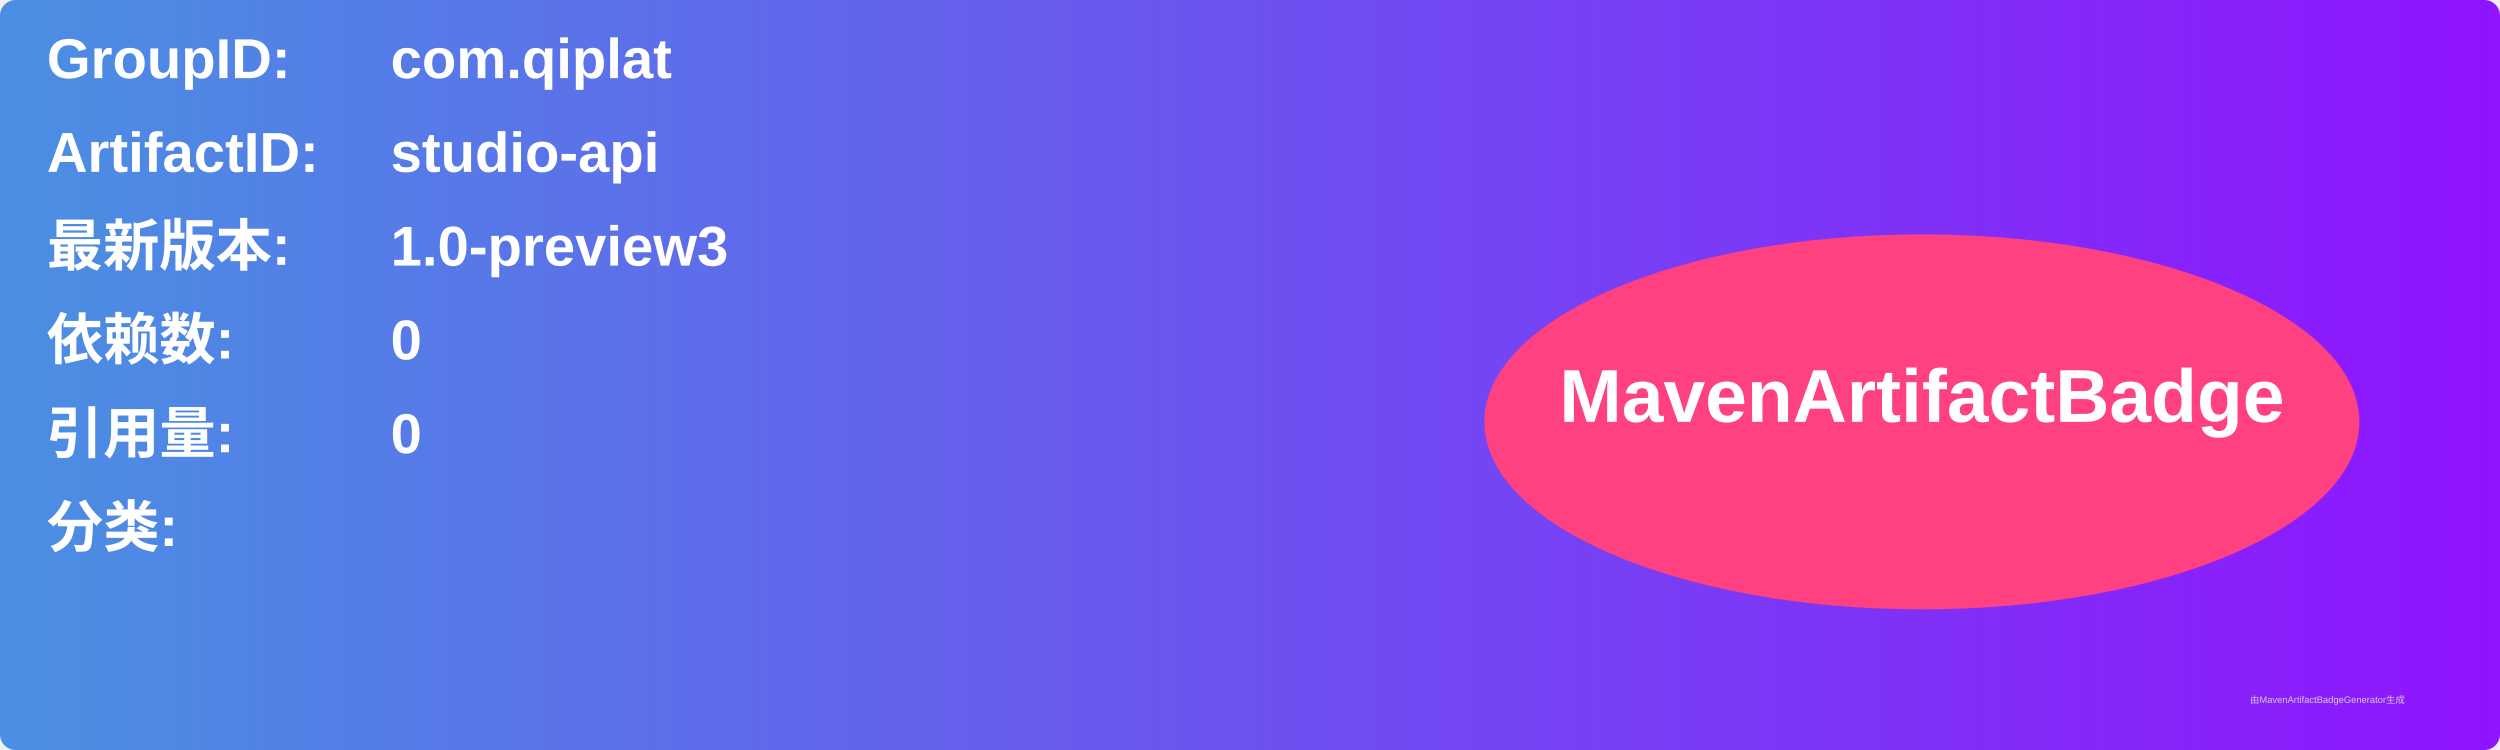
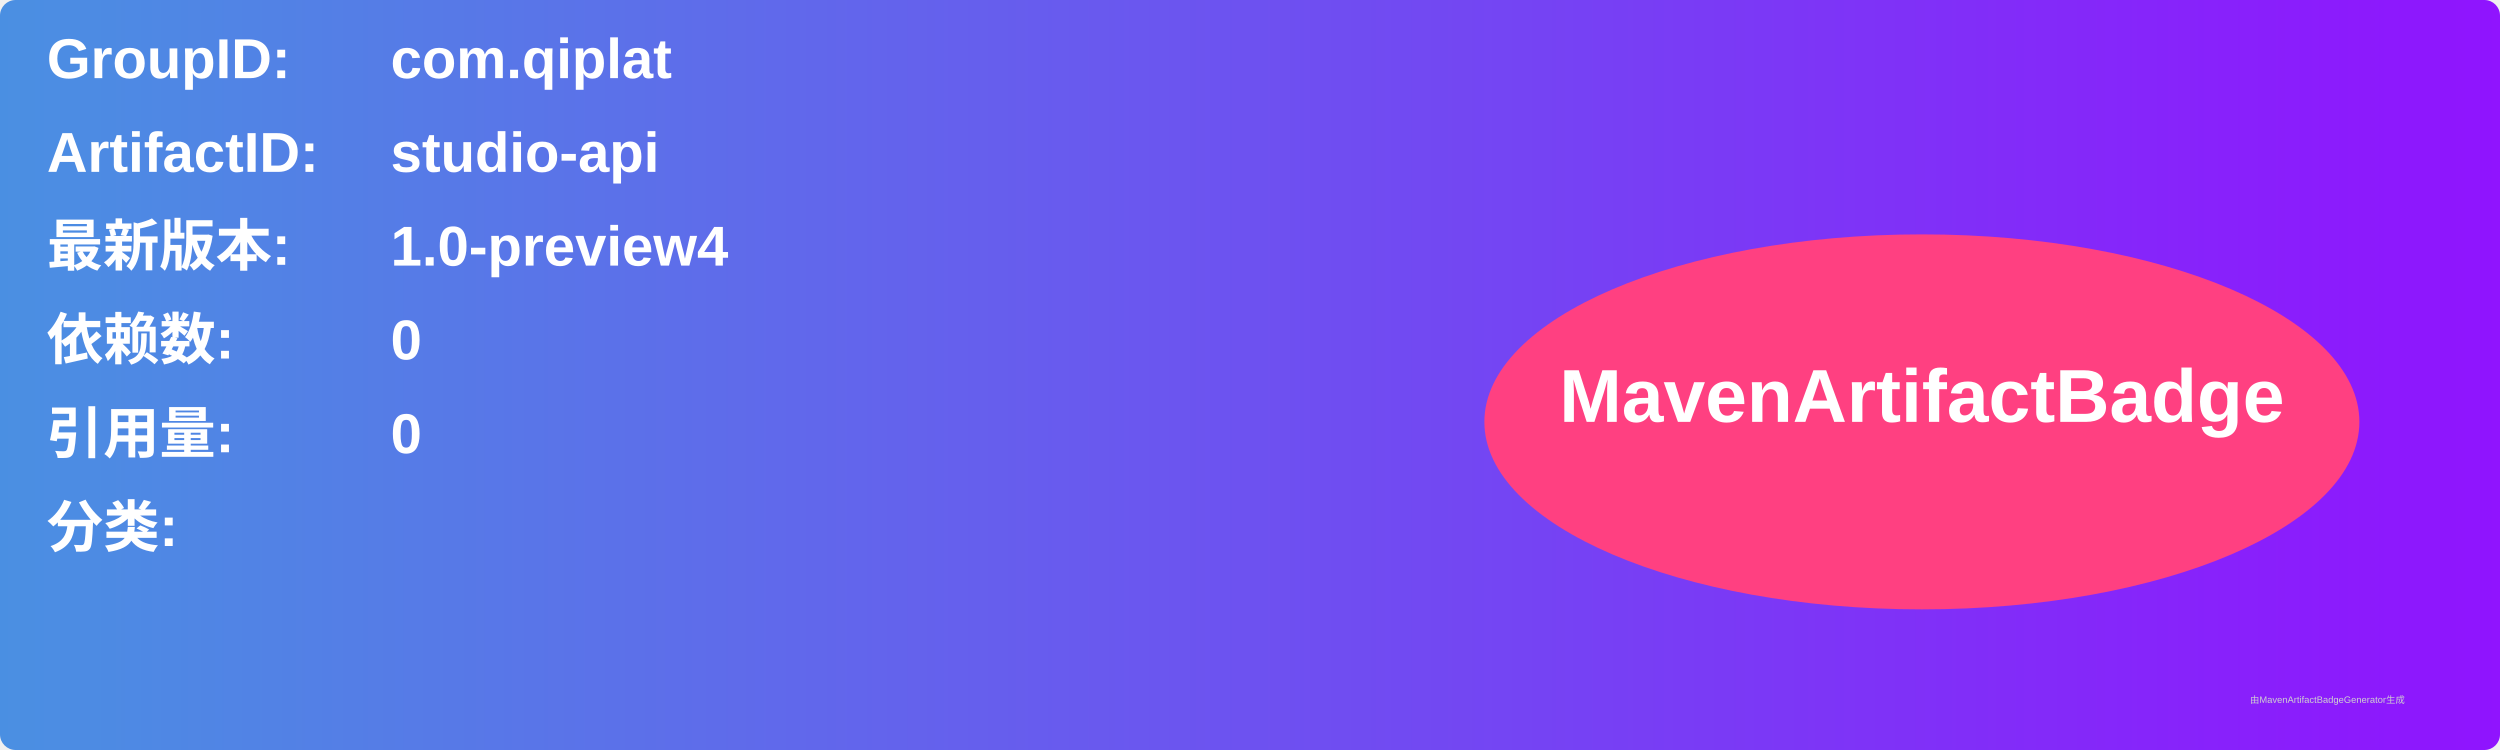
<svg xmlns="http://www.w3.org/2000/svg" width="800" height="240" viewBox="0 0 800 240">
  <linearGradient id="grad" x1="0%" y1="0%" x2="100%" y2="0%">
    <stop offset="0%" stop-color="#4a90e2" />
    <stop offset="100%" stop-color="#9013fe" />
  </linearGradient>
  <rect width="100%" height="100%" rx="5" ry="5" fill="url(#grad)" />
  <g transform="translate(15, 15)">
    <text x="0" y="10" font-family="Arial" font-size="18" fill="white" font-weight="bold" width="260">GroupID:</text>
    <text x="110" y="10" font-family="Arial" font-size="18" fill="white" font-weight="bold" width="460">com.qiplat</text>
    <text x="0" y="40" font-family="Arial" font-size="18" fill="white" font-weight="bold" width="260">ArtifactID:</text>
    <text x="110" y="40" font-family="Arial" font-size="18" fill="white" font-weight="bold" width="460">studio-api</text>
    <text x="0" y="70" font-family="Arial" font-size="18" fill="white" font-weight="bold">最新版本:</text>
    <text x="110" y="70" font-family="Arial" font-size="18" fill="white" font-weight="bold">
-       <tspan font-weight="bold">1.0-preview3</tspan>
+       <tspan font-weight="bold">1.0-preview4</tspan>
    </text>
    <text x="0" y="100" font-family="Arial" font-size="18" fill="white" font-weight="bold">依赖数: </text>
    <text x="110" y="100" font-family="Arial" font-size="18" fill="white">
      <tspan font-weight="bold">0</tspan>
    </text>
    <text x="0" y="130" font-family="Arial" font-size="18" fill="white" font-weight="bold">引用量: </text>
    <text x="110" y="130" font-family="Arial" font-size="18" fill="white">
      <tspan font-weight="bold">0</tspan>
    </text>
    <text x="0" y="160" font-family="Arial" font-size="18" fill="white" font-weight="bold">分类:</text>
    <text x="10" y="190" font-family="Arial" font-size="10" fill="white">
      <tspan font-weight="bold" />
    </text>
    <ellipse cx="600" cy="120" rx="140" ry="60" fill="#ff4081" />
    <text x="600" y="120" text-anchor="middle" font-family="Arial" font-size="24" fill="white" font-weight="bold">MavenArtifactBadge</text>
  </g>
  <text x="720" y="225" font-family="Arial" font-size="3" fill="#d0d0d0">由MavenArtifactBadgeGenerator生成</text>
</svg>
